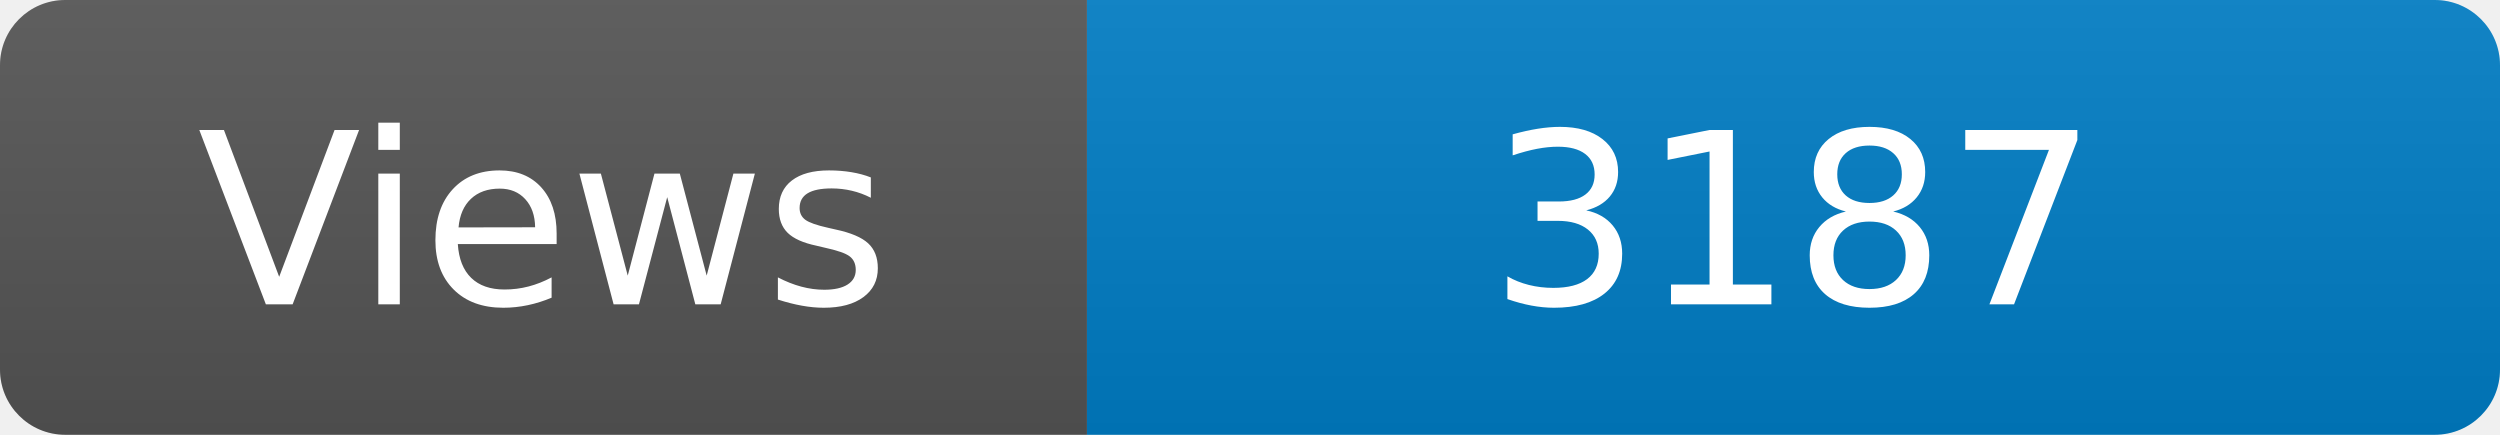
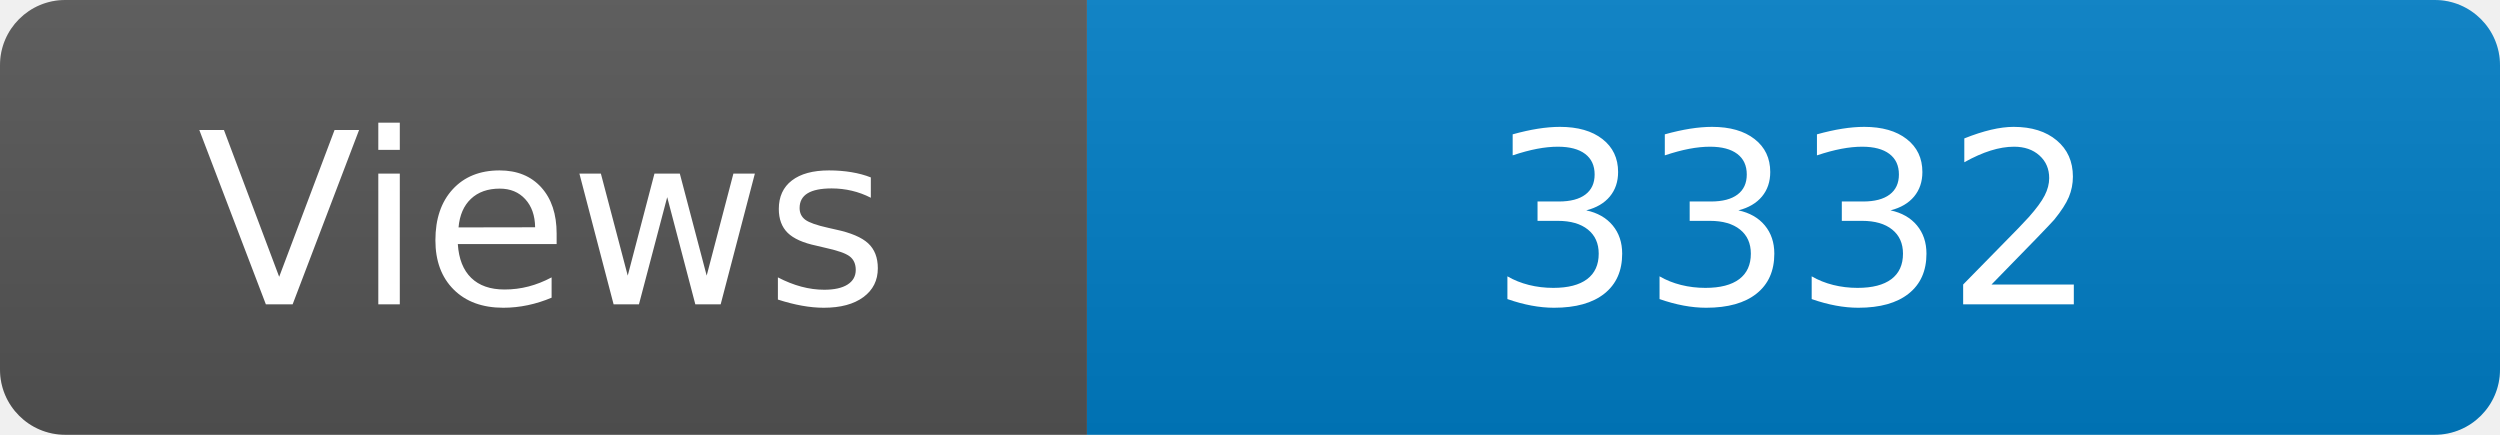
<svg xmlns="http://www.w3.org/2000/svg" width="115" height="20" role="img" aria-label="Maintained?: yes">
  <linearGradient id="s" x2="0" y2="100%">
    <stop offset="0" stop-color="#bbb" stop-opacity=".1" />
    <stop offset="1" stop-opacity=".1" />
  </linearGradient>
  <clipPath id="r">
    <rect width="115" height="20" rx="3" fill="#fff" />
  </clipPath>
  <g clip-path="url(#r)">
    <rect width="50" height="20" fill="#555" />
    <rect x="50" width="160" height="20" fill="#007ec6" />
    <rect width="115" height="20" fill="url(#s)" />
  </g>
  <g fill="#fff" text-anchor="middle" font-family="Verdana,Geneva,DejaVu Sans,sans-serif" font-size="110">
    <text x="250" y="140" transform="scale(.1)" fill="#fff">Views</text>
-     <text x="825" y="140" transform="scale(.1)" fill="#fff">3187</text>
+     <text x="825" y="140" transform="scale(.1)" fill="#fff">3332</text>
  </g>
</svg>
